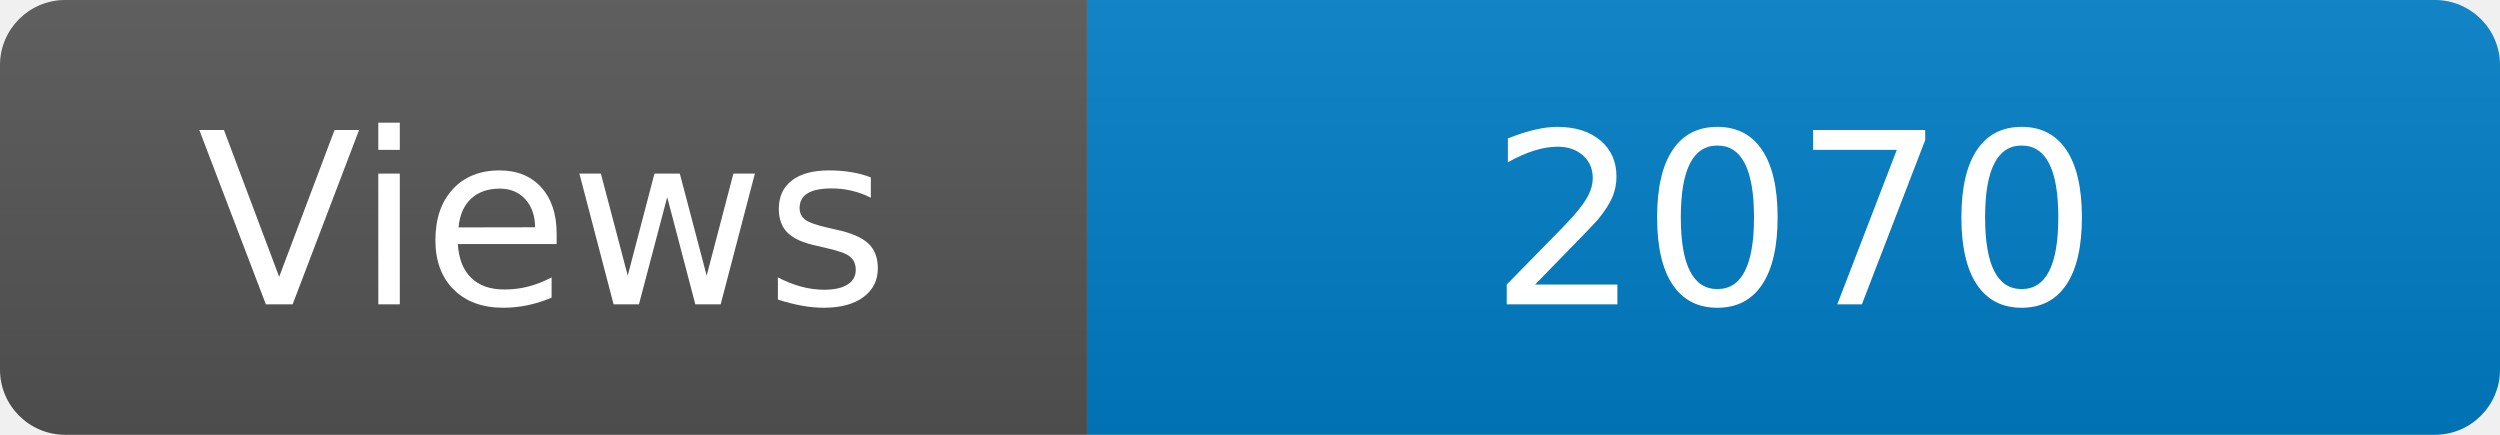
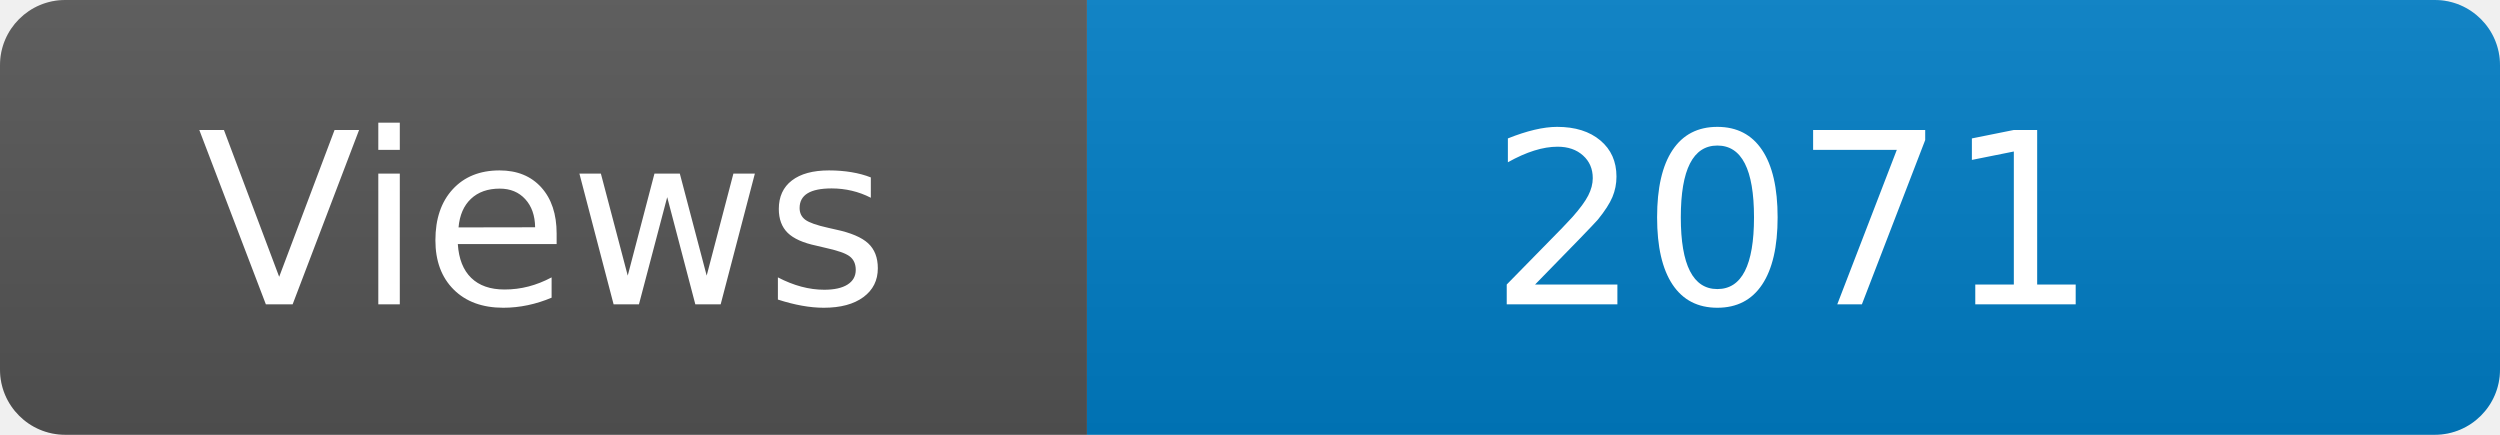
<svg xmlns="http://www.w3.org/2000/svg" width="115" height="20" role="img" aria-label="Maintained?: yes">
  <linearGradient id="s" x2="0" y2="100%">
    <stop offset="0" stop-color="#bbb" stop-opacity=".1" />
    <stop offset="1" stop-opacity=".1" />
  </linearGradient>
  <clipPath id="r">
    <rect width="115" height="20" rx="3" fill="#fff" />
  </clipPath>
  <g clip-path="url(#r)">
    <rect width="50" height="20" fill="#555" />
    <rect x="50" width="160" height="20" fill="#007ec6" />
    <rect width="115" height="20" fill="url(#s)" />
  </g>
  <g fill="#fff" text-anchor="middle" font-family="Verdana,Geneva,DejaVu Sans,sans-serif" font-size="110">
    <text x="250" y="140" transform="scale(.1)" fill="#fff">Views</text>
-     <text x="825" y="140" transform="scale(.1)" fill="#fff">2070</text>
+     <text x="825" y="140" transform="scale(.1)" fill="#fff">2071</text>
  </g>
</svg>
